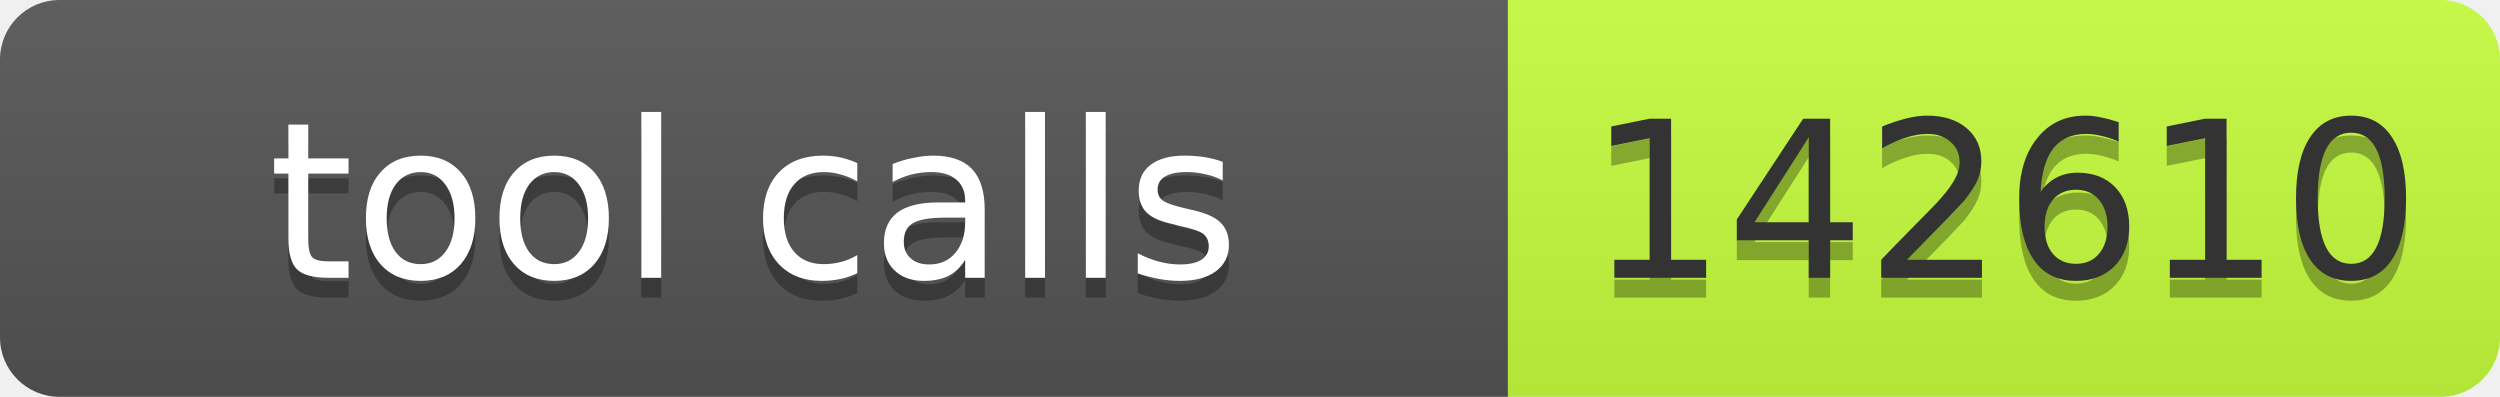
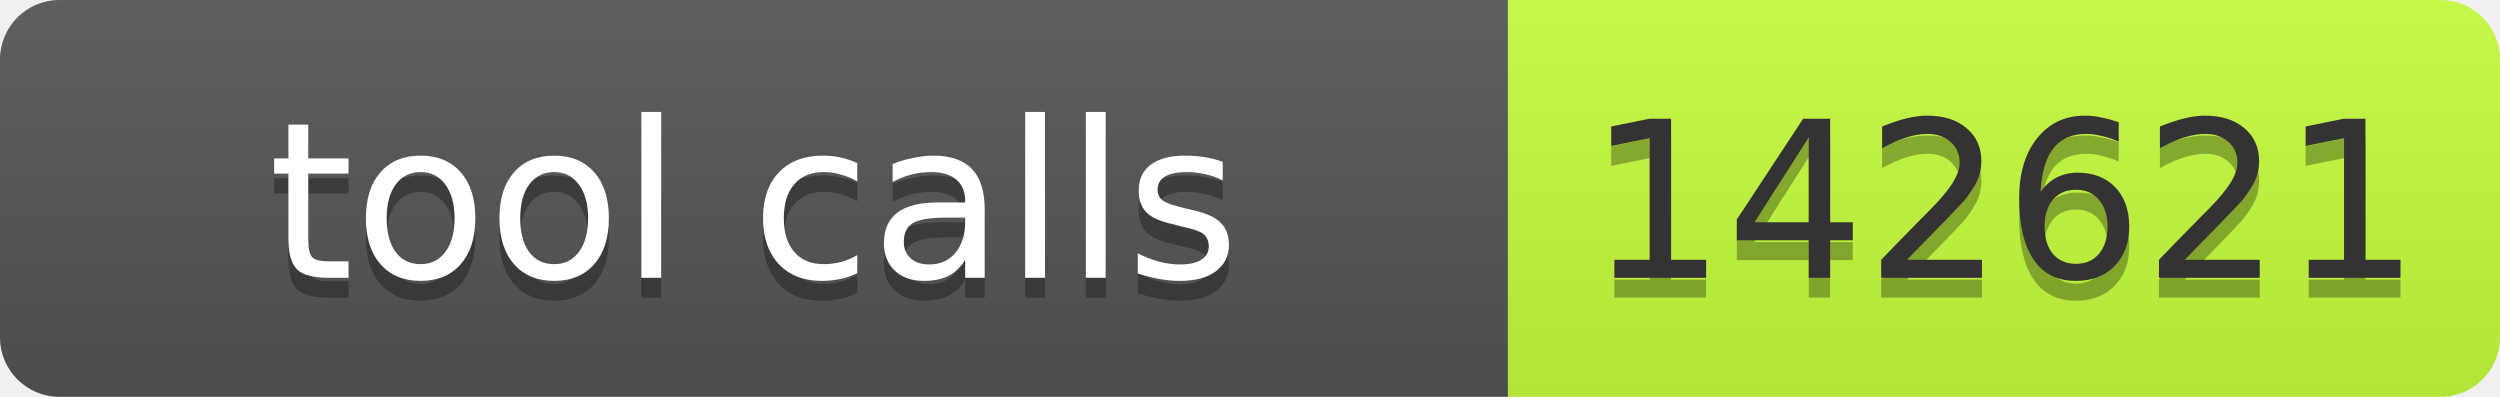
- <svg xmlns="http://www.w3.org/2000/svg" width="126" height="20" role="img" aria-label="tool calls: 142610">
+ <svg xmlns="http://www.w3.org/2000/svg" width="126" height="20" role="img" aria-label="tool calls: 142621">
  <linearGradient id="s" x2="0" y2="100%">
    <stop offset="0" stop-color="#bbb" stop-opacity=".1" />
    <stop offset="1" stop-opacity=".1" />
  </linearGradient>
  <clipPath id="r">
    <rect width="126" height="20" rx="3" fill="#fff" />
  </clipPath>
  <g clip-path="url(#r)">
    <rect width="76" height="20" fill="#555" />
    <rect x="76" width="50" height="20" fill="#c6ff3d" />
    <rect width="126" height="20" fill="url(#s)" />
  </g>
  <g font-family="Verdana,Geneva,DejaVu Sans,sans-serif" font-size="11">
    <text x="38" y="15" fill="#010101" fill-opacity=".3" text-anchor="middle" textLength="66">tool calls</text>
    <text x="38" y="14" fill="#fff" text-anchor="middle" textLength="66">tool calls</text>
-     <text x="101" y="15" fill="#010101" fill-opacity=".3" text-anchor="middle" textLength="40">142610</text>
-     <text x="101" y="14" fill="#333" text-anchor="middle" textLength="40">142610</text>
+     <text x="101" y="15" fill="#010101" fill-opacity=".3" text-anchor="middle" textLength="40">142621</text>
+     <text x="101" y="14" fill="#333" text-anchor="middle" textLength="40">142621</text>
  </g>
</svg>
